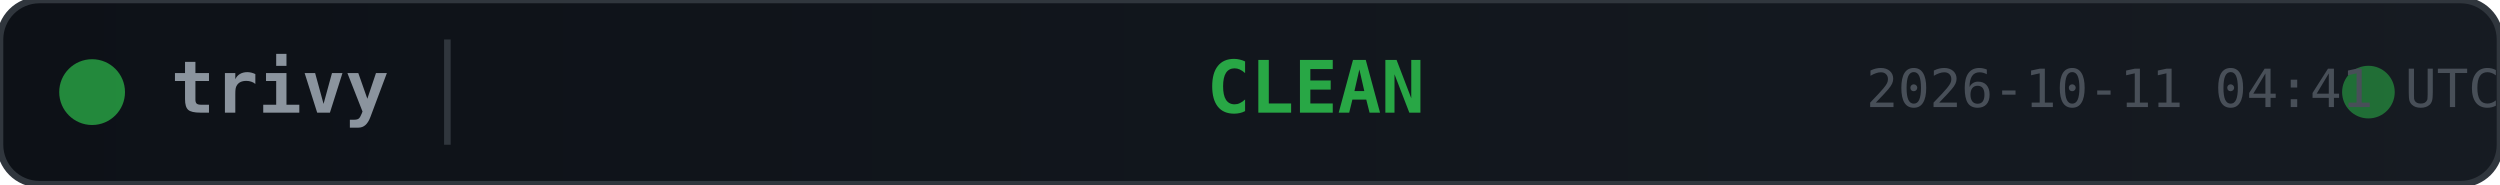
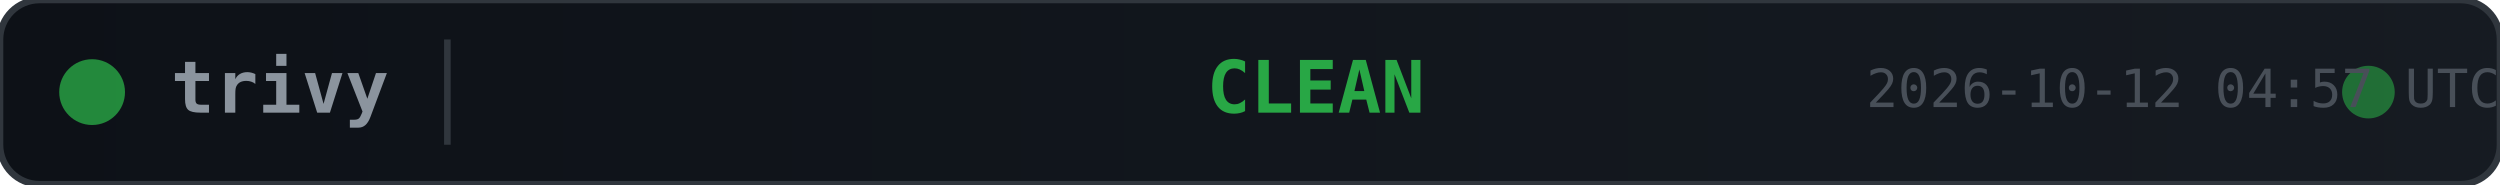
<svg xmlns="http://www.w3.org/2000/svg" width="380" height="28">
  <defs>
    <linearGradient id="bg" x1="0" y1="0" x2="1" y2="0">
      <stop offset="0%" stop-color="#0d1117" />
      <stop offset="100%" stop-color="#161b22" />
    </linearGradient>
  </defs>
  <rect width="380" height="28" rx="6" fill="url(#bg)" stroke="#30363d" stroke-width="1" />
  <circle cx="14" cy="14" r="5" fill="#28a745" opacity="0.8">
    <animate attributeName="opacity" values="0.8;0.4;0.8" dur="2s" repeatCount="indefinite" />
  </circle>
  <text x="26" y="14" fill="#8b949e" font-family="monospace" font-size="11" font-weight="600" dominant-baseline="middle">trivy</text>
  <line x1="68" y1="6" x2="68" y2="22" stroke="#30363d" stroke-width="1" />
  <text x="200" y="14" fill="#28a745" font-family="monospace" font-size="11" font-weight="700" text-anchor="middle" dominant-baseline="middle">CLEAN</text>
  <circle cx="360" cy="14" r="4" fill="#28a745" opacity="0.6">
    <animate attributeName="r" values="4;6;4" dur="1.5s" repeatCount="indefinite" />
    <animate attributeName="opacity" values="0.6;0.2;0.6" dur="1.5s" repeatCount="indefinite" />
  </circle>
-   <text x="380" y="14" fill="#484f58" font-family="monospace" font-size="8" text-anchor="end" dominant-baseline="middle">2026-10-11 04:41 UTC</text>
+   <text x="380" y="14" fill="#484f58" font-family="monospace" font-size="8" text-anchor="end" dominant-baseline="middle">2026-10-12 04:57 UTC</text>
</svg>
